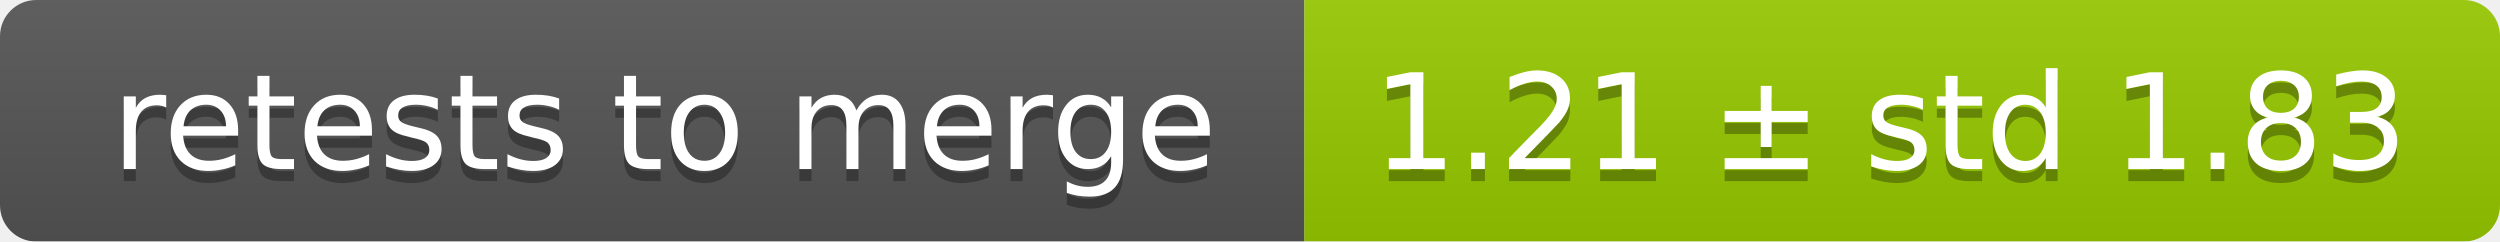
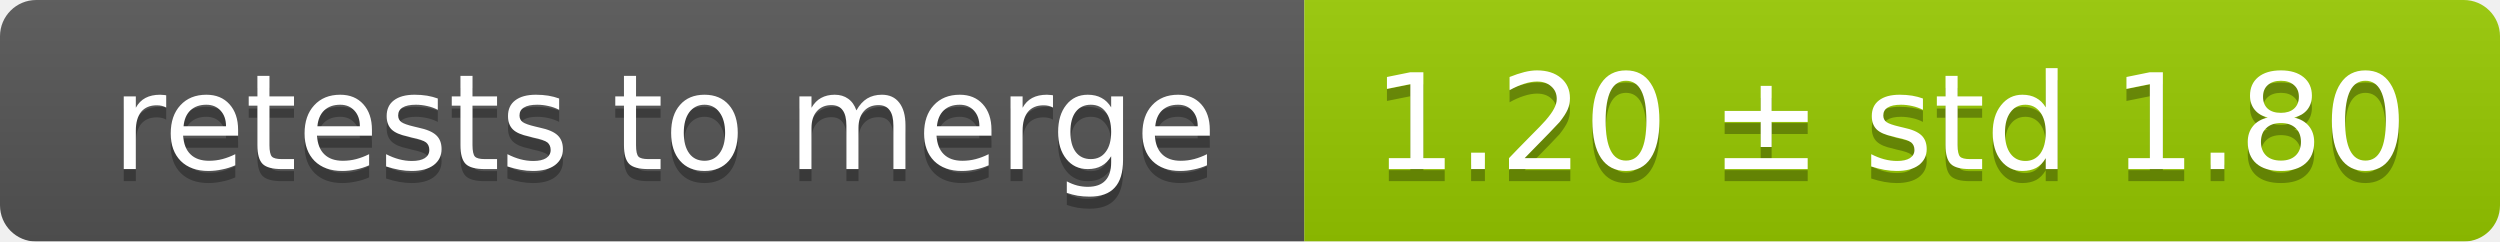
<svg xmlns="http://www.w3.org/2000/svg" width="207" height="20">
  <linearGradient id="smooth" x2="0" y2="100%">
    <stop offset="0" stop-color="#bbb" stop-opacity=".1" />
    <stop offset="1" stop-opacity=".1" />
  </linearGradient>
  <mask id="round">
    <rect width="207" height="20" rx="3" fill="#fff" />
  </mask>
  <g mask="url(#round)">
    <rect width="108" height="20" fill="#555" />
    <rect x="108" width="99" height="20" fill="#97ca00" />
    <rect width="207" height="20" fill="url(#smooth)" />
  </g>
  <g fill="#fff" text-anchor="middle" font-family="DejaVu Sans,Verdana,Geneva,sans-serif" font-size="11">
    <text x="55" y="15" fill="#010101" fill-opacity=".3">retests to merge</text>
    <text x="55" y="14">retests to merge</text>
-     <text x="156.5" y="15" fill="#010101" fill-opacity=".3">1.21 ± std 1.83</text>
-     <text x="156.5" y="14">1.21 ± std 1.83</text>
+     <text x="156.5" y="15" fill="#010101" fill-opacity=".3">1.20 ± std 1.80</text>
+     <text x="156.5" y="14">1.20 ± std 1.80</text>
  </g>
</svg>
